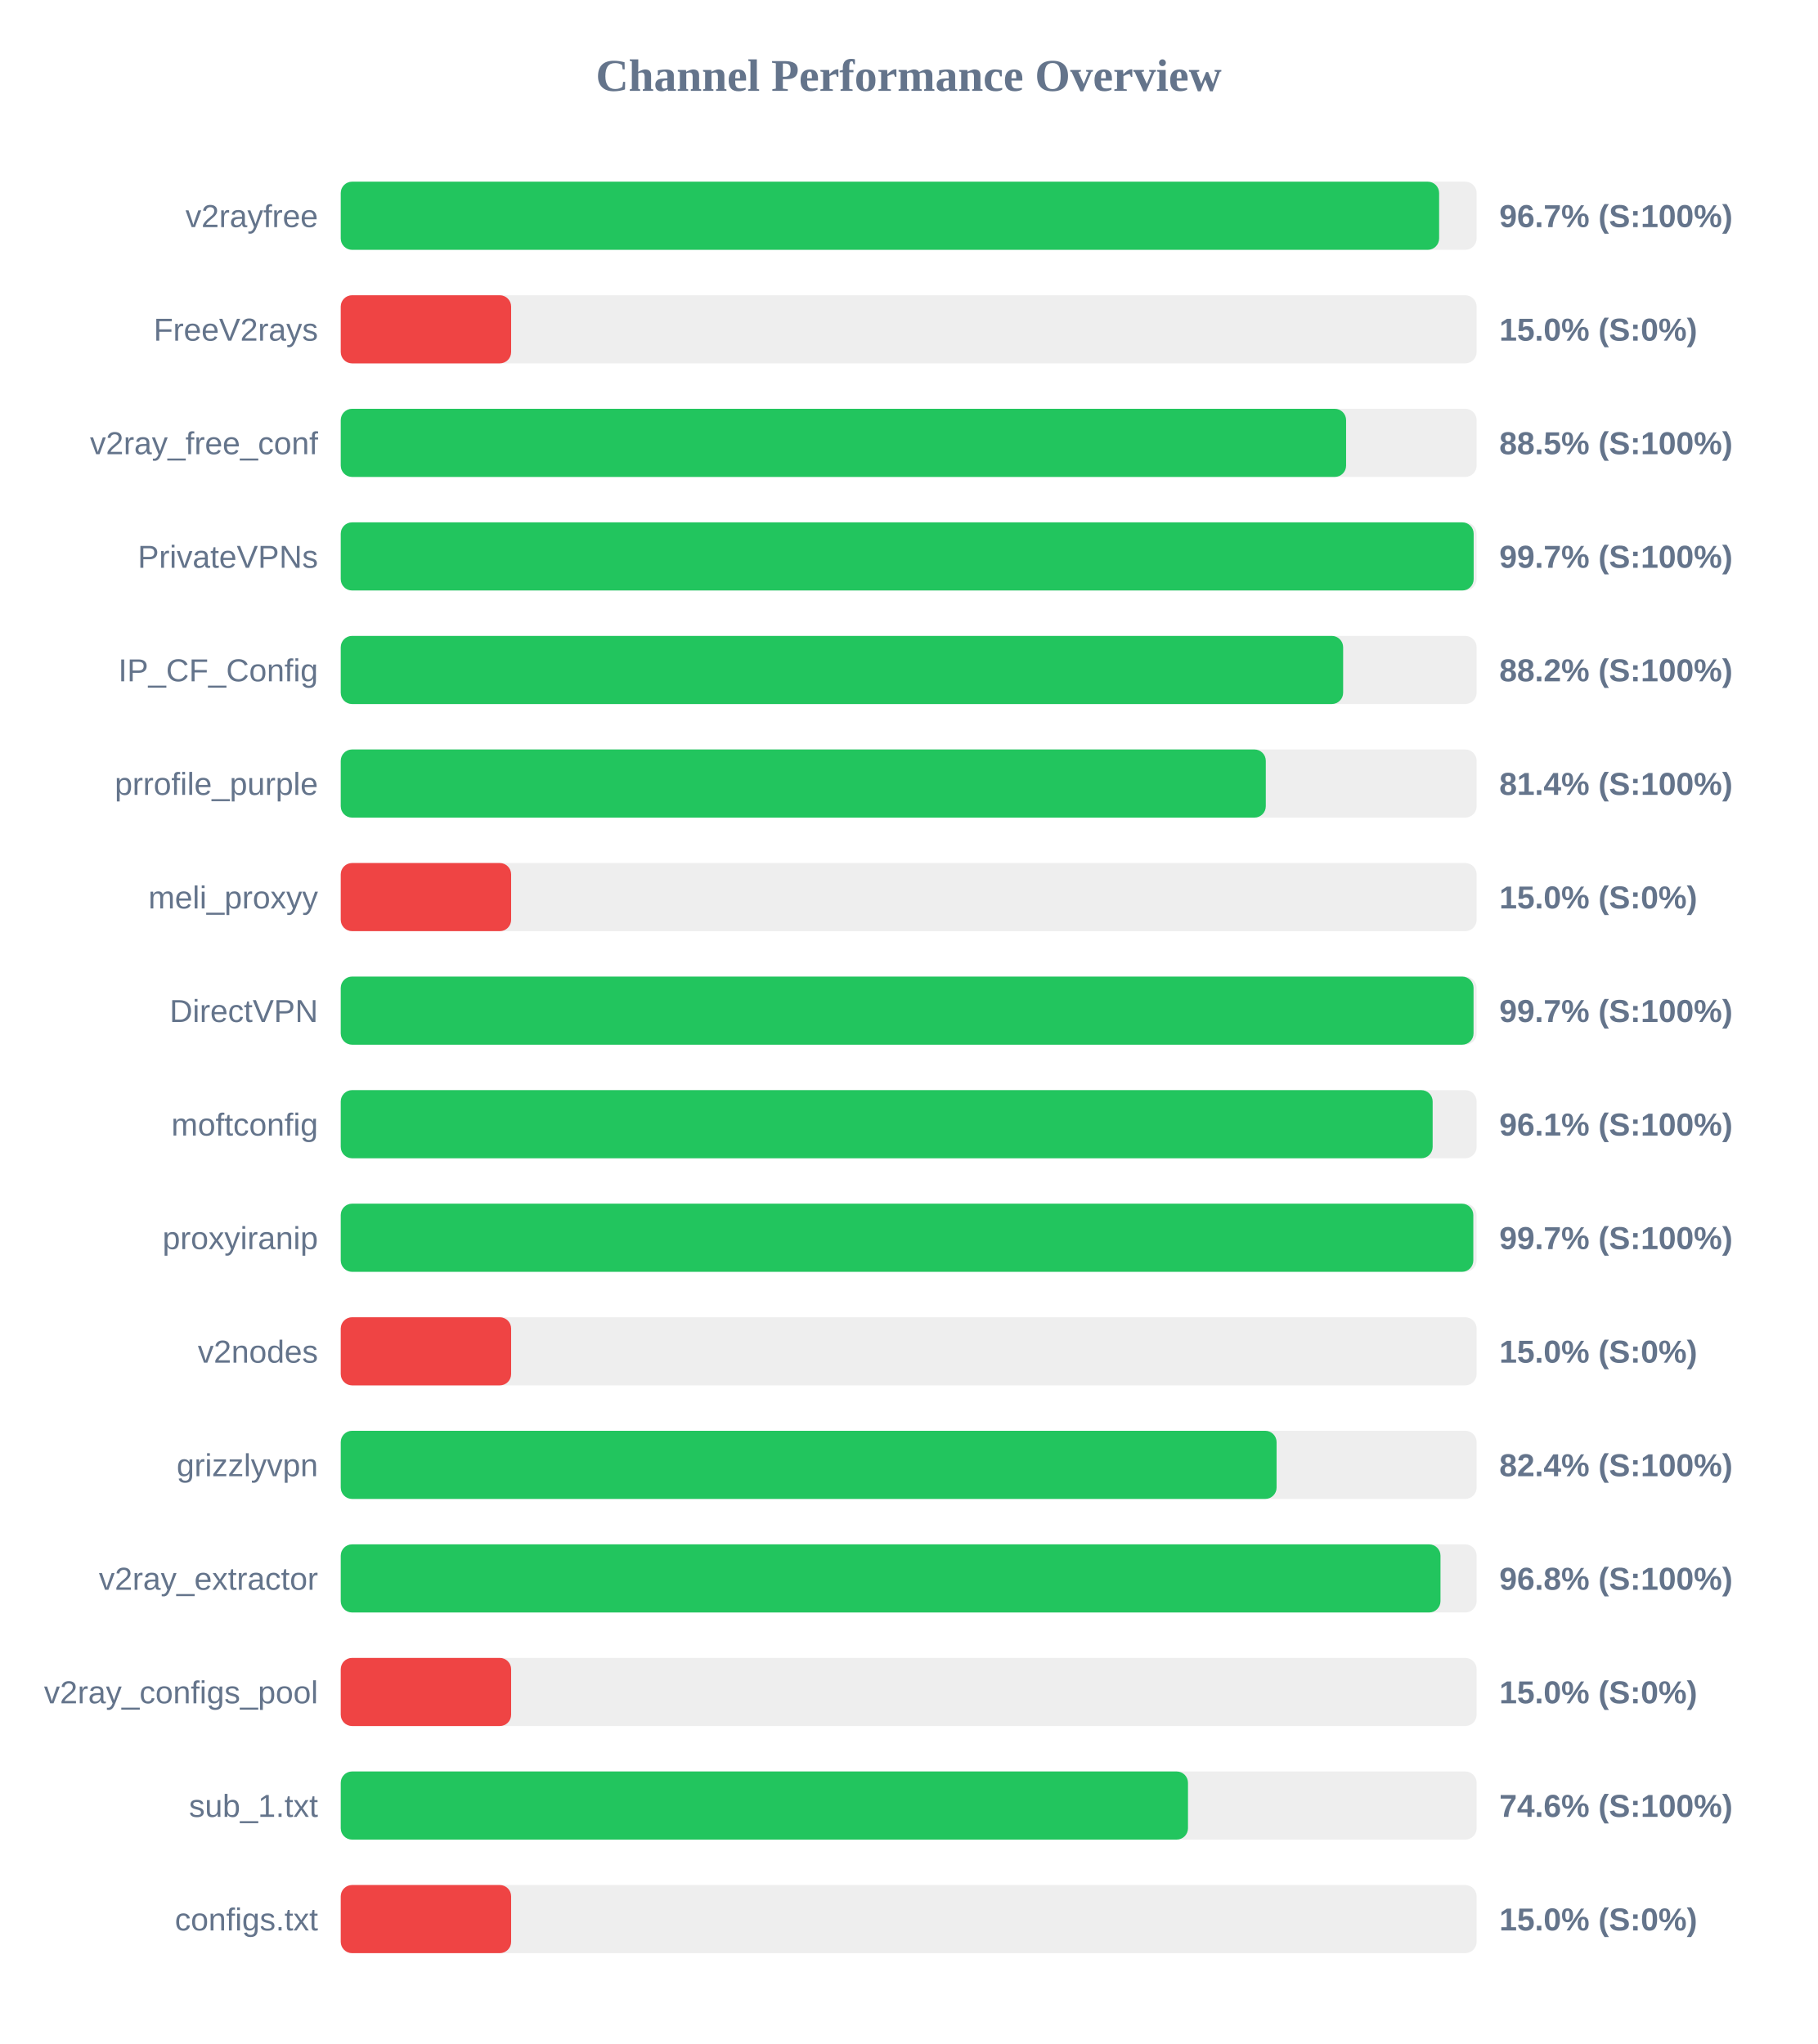
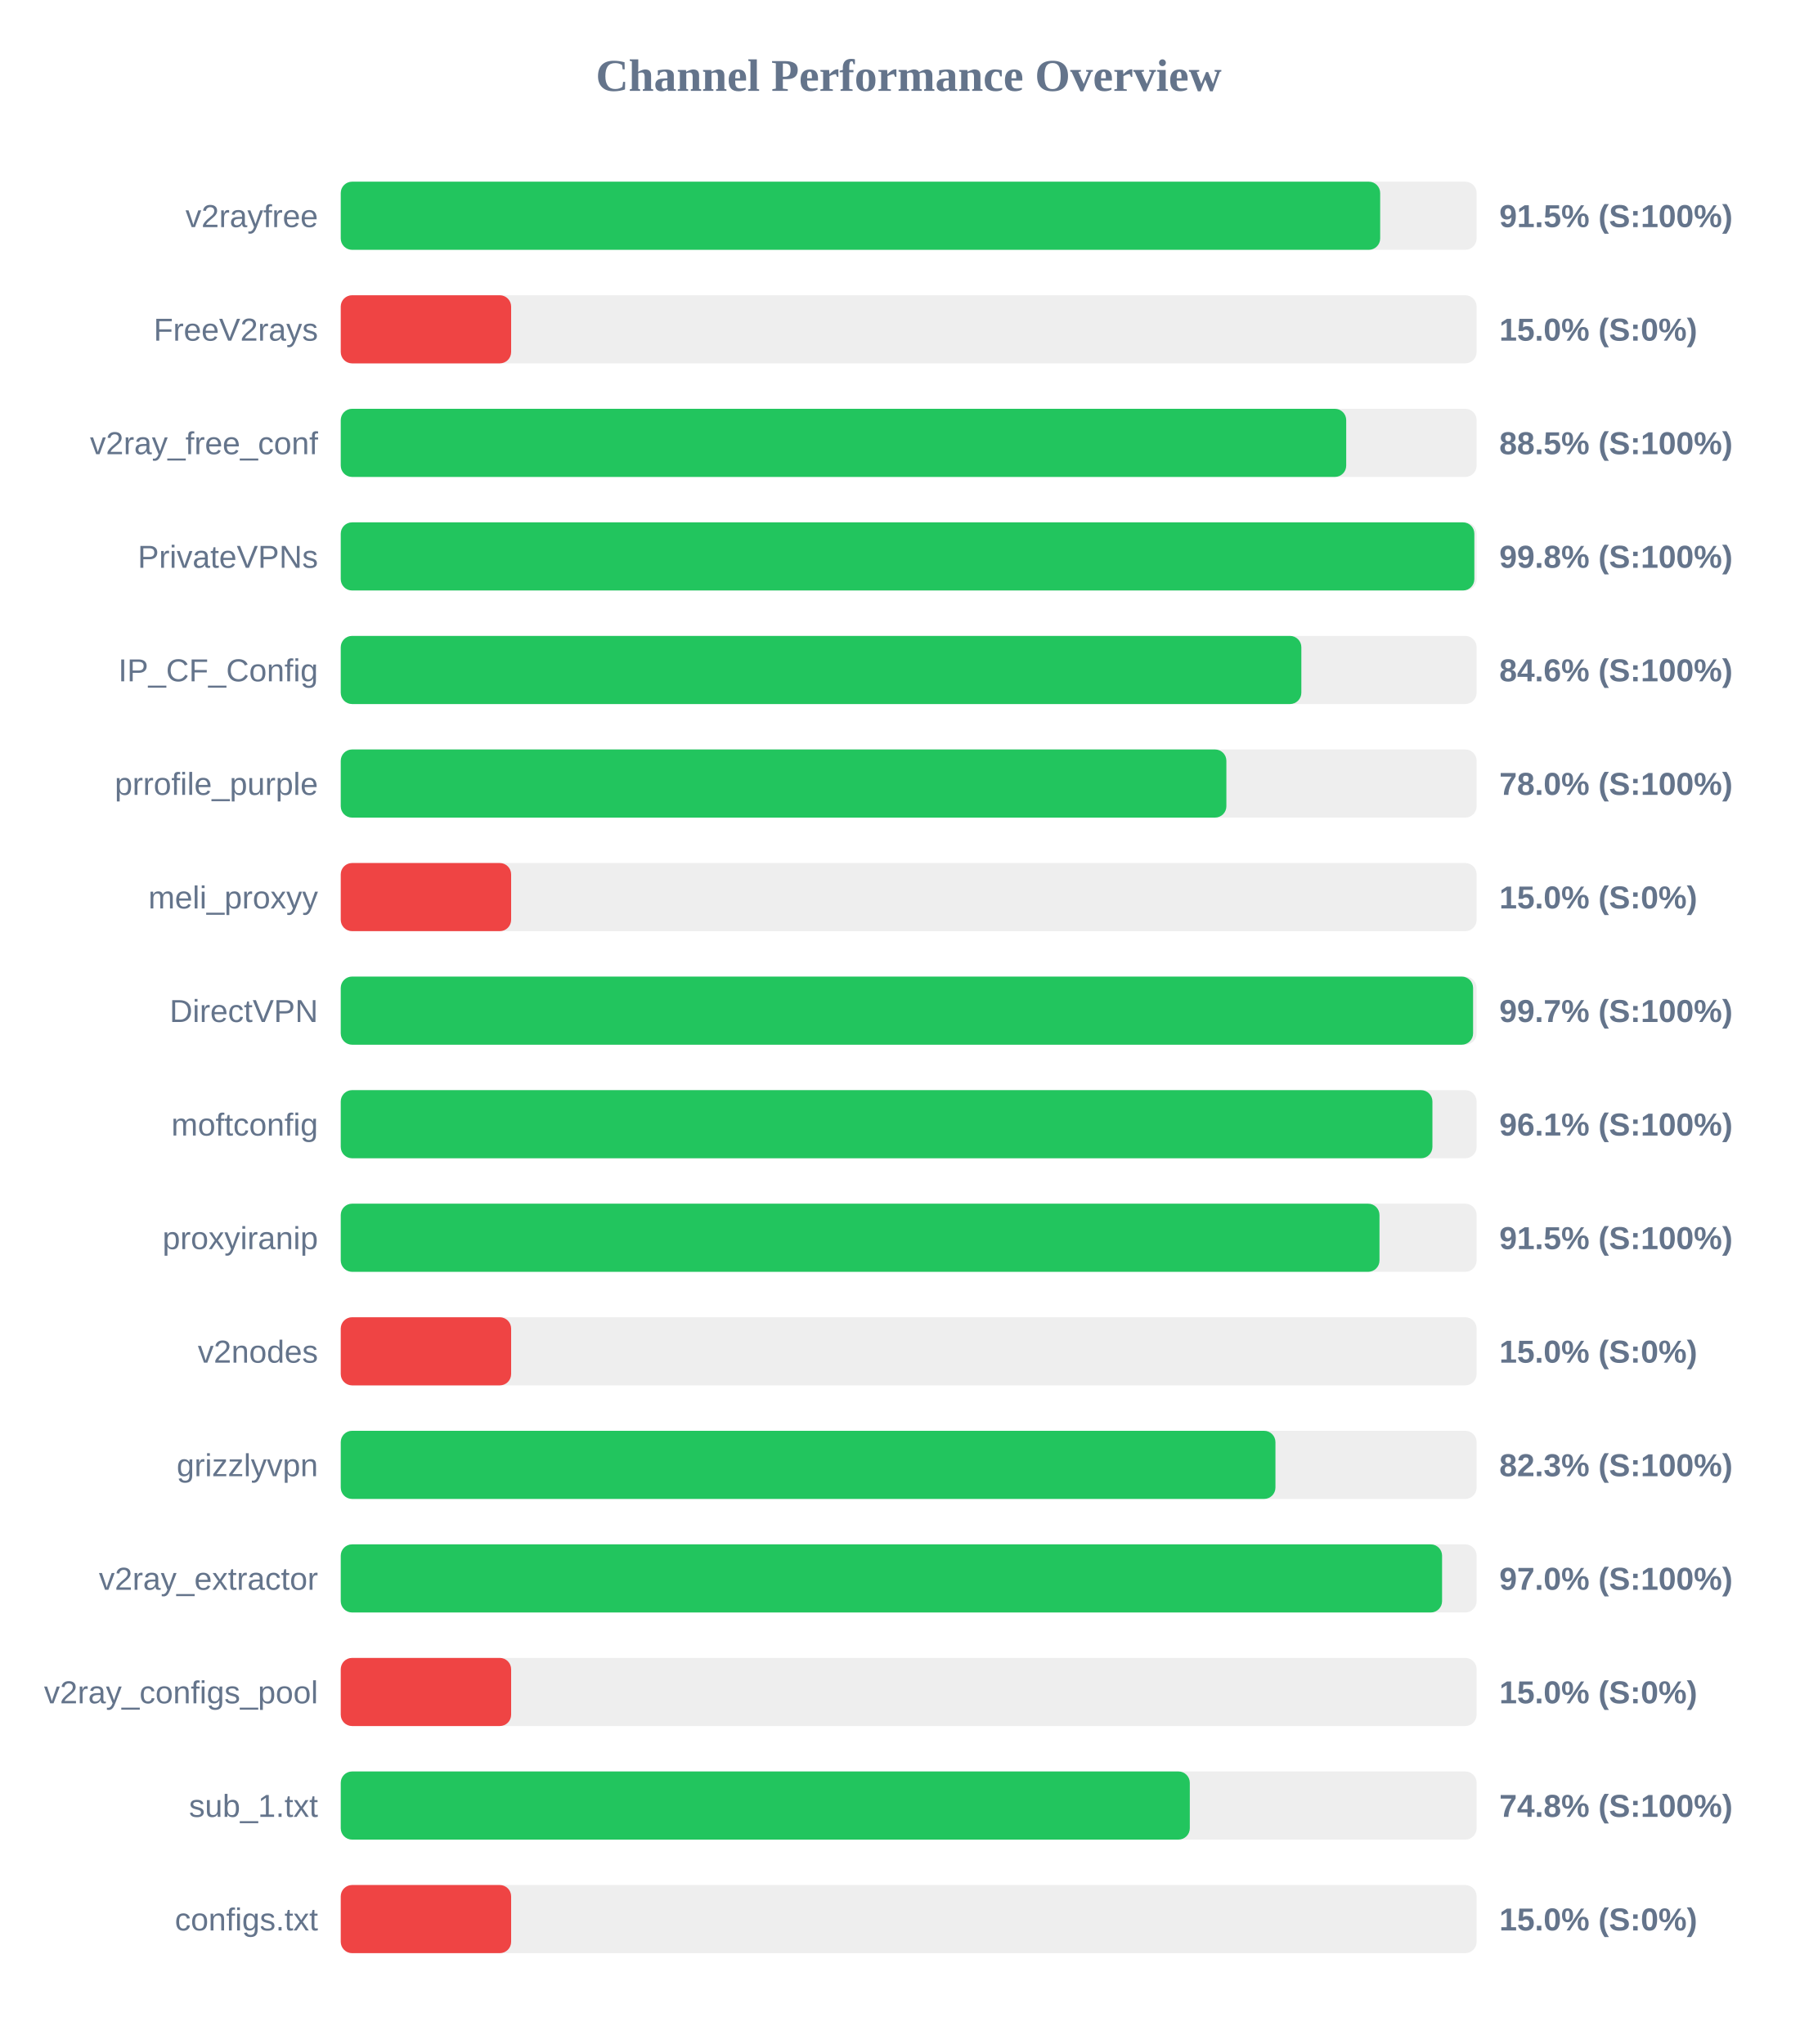
<svg xmlns="http://www.w3.org/2000/svg" width="800" height="900" version="1.1">
  <style>
        .row { font: 14px Arial; fill: #64748b; }
        .score { font: bold 14px Arial; fill: #64748b; }
    </style>
  <text x="400" y="40" text-anchor="middle" font-size="20px" font-weight="bold" fill="#64748b">Channel Performance Overview</text>
  <rect x="150" y="80" width="500" height="30" fill="#eee" rx="5" />
-   <rect x="150" y="80" width="483.5" height="30" fill="#22c55e" rx="5" />
+   <rect x="150" y="80" width="457.55" height="30" fill="#22c55e" rx="5" />
  <text x="140" y="100" text-anchor="end" class="row">v2rayfree</text>
-   <text x="660" y="100" text-anchor="start" class="score">96.7% (S:100%)</text>
+   <text x="660" y="100" text-anchor="start" class="score">91.5% (S:100%)</text>
  <rect x="150" y="130" width="500" height="30" fill="#eee" rx="5" />
  <rect x="150" y="130" width="75.0" height="30" fill="#ef4444" rx="5" />
  <text x="140" y="150" text-anchor="end" class="row">FreeV2rays</text>
  <text x="660" y="150" text-anchor="start" class="score">15.0% (S:0%)</text>
  <rect x="150" y="180" width="500" height="30" fill="#eee" rx="5" />
-   <rect x="150" y="180" width="442.55" height="30" fill="#22c55e" rx="5" />
+   <rect x="150" y="180" width="442.6" height="30" fill="#22c55e" rx="5" />
  <text x="140" y="200" text-anchor="end" class="row">v2ray_free_conf</text>
  <text x="660" y="200" text-anchor="start" class="score">88.5% (S:100%)</text>
  <rect x="150" y="230" width="500" height="30" fill="#eee" rx="5" />
-   <rect x="150" y="230" width="498.7" height="30" fill="#22c55e" rx="5" />
+   <rect x="150" y="230" width="499.0" height="30" fill="#22c55e" rx="5" />
  <text x="140" y="250" text-anchor="end" class="row">PrivateVPNs</text>
-   <text x="660" y="250" text-anchor="start" class="score">99.7% (S:100%)</text>
+   <text x="660" y="250" text-anchor="start" class="score">99.8% (S:100%)</text>
  <rect x="150" y="280" width="500" height="30" fill="#eee" rx="5" />
-   <rect x="150" y="280" width="441.25" height="30" fill="#22c55e" rx="5" />
+   <rect x="150" y="280" width="422.85" height="30" fill="#22c55e" rx="5" />
  <text x="140" y="300" text-anchor="end" class="row">IP_CF_Config</text>
-   <text x="660" y="300" text-anchor="start" class="score">88.2% (S:100%)</text>
+   <text x="660" y="300" text-anchor="start" class="score">84.6% (S:100%)</text>
  <rect x="150" y="330" width="500" height="30" fill="#eee" rx="5" />
-   <rect x="150" y="330" width="407.2" height="30" fill="#22c55e" rx="5" />
+   <rect x="150" y="330" width="389.85" height="30" fill="#22c55e" rx="5" />
  <text x="140" y="350" text-anchor="end" class="row">prrofile_purple</text>
-   <text x="660" y="350" text-anchor="start" class="score">81.4% (S:100%)</text>
+   <text x="660" y="350" text-anchor="start" class="score">78.0% (S:100%)</text>
  <rect x="150" y="380" width="500" height="30" fill="#eee" rx="5" />
  <rect x="150" y="380" width="75.0" height="30" fill="#ef4444" rx="5" />
  <text x="140" y="400" text-anchor="end" class="row">meli_proxyy</text>
  <text x="660" y="400" text-anchor="start" class="score">15.0% (S:0%)</text>
  <rect x="150" y="430" width="500" height="30" fill="#eee" rx="5" />
-   <rect x="150" y="430" width="498.65" height="30" fill="#22c55e" rx="5" />
+   <rect x="150" y="430" width="498.45" height="30" fill="#22c55e" rx="5" />
  <text x="140" y="450" text-anchor="end" class="row">DirectVPN</text>
  <text x="660" y="450" text-anchor="start" class="score">99.7% (S:100%)</text>
  <rect x="150" y="480" width="500" height="30" fill="#eee" rx="5" />
-   <rect x="150" y="480" width="480.65" height="30" fill="#22c55e" rx="5" />
+   <rect x="150" y="480" width="480.55" height="30" fill="#22c55e" rx="5" />
  <text x="140" y="500" text-anchor="end" class="row">moftconfig</text>
  <text x="660" y="500" text-anchor="start" class="score">96.1% (S:100%)</text>
  <rect x="150" y="530" width="500" height="30" fill="#eee" rx="5" />
-   <rect x="150" y="530" width="498.55" height="30" fill="#22c55e" rx="5" />
+   <rect x="150" y="530" width="457.25" height="30" fill="#22c55e" rx="5" />
  <text x="140" y="550" text-anchor="end" class="row">proxyiranip</text>
-   <text x="660" y="550" text-anchor="start" class="score">99.7% (S:100%)</text>
+   <text x="660" y="550" text-anchor="start" class="score">91.5% (S:100%)</text>
  <rect x="150" y="580" width="500" height="30" fill="#eee" rx="5" />
  <rect x="150" y="580" width="75.0" height="30" fill="#ef4444" rx="5" />
  <text x="140" y="600" text-anchor="end" class="row">v2nodes</text>
  <text x="660" y="600" text-anchor="start" class="score">15.0% (S:0%)</text>
  <rect x="150" y="630" width="500" height="30" fill="#eee" rx="5" />
-   <rect x="150" y="630" width="411.95" height="30" fill="#22c55e" rx="5" />
+   <rect x="150" y="630" width="411.45" height="30" fill="#22c55e" rx="5" />
  <text x="140" y="650" text-anchor="end" class="row">grizzlyvpn</text>
-   <text x="660" y="650" text-anchor="start" class="score">82.4% (S:100%)</text>
+   <text x="660" y="650" text-anchor="start" class="score">82.3% (S:100%)</text>
  <rect x="150" y="680" width="500" height="30" fill="#eee" rx="5" />
-   <rect x="150" y="680" width="484.1" height="30" fill="#22c55e" rx="5" />
+   <rect x="150" y="680" width="484.8" height="30" fill="#22c55e" rx="5" />
  <text x="140" y="700" text-anchor="end" class="row">v2ray_extractor</text>
-   <text x="660" y="700" text-anchor="start" class="score">96.8% (S:100%)</text>
+   <text x="660" y="700" text-anchor="start" class="score">97.0% (S:100%)</text>
  <rect x="150" y="730" width="500" height="30" fill="#eee" rx="5" />
  <rect x="150" y="730" width="75.0" height="30" fill="#ef4444" rx="5" />
  <text x="140" y="750" text-anchor="end" class="row">v2ray_configs_pool</text>
  <text x="660" y="750" text-anchor="start" class="score">15.0% (S:0%)</text>
  <rect x="150" y="780" width="500" height="30" fill="#eee" rx="5" />
-   <rect x="150" y="780" width="372.95" height="30" fill="#22c55e" rx="5" />
+   <rect x="150" y="780" width="373.75" height="30" fill="#22c55e" rx="5" />
  <text x="140" y="800" text-anchor="end" class="row">sub_1.txt</text>
-   <text x="660" y="800" text-anchor="start" class="score">74.6% (S:100%)</text>
+   <text x="660" y="800" text-anchor="start" class="score">74.8% (S:100%)</text>
  <rect x="150" y="830" width="500" height="30" fill="#eee" rx="5" />
  <rect x="150" y="830" width="75.0" height="30" fill="#ef4444" rx="5" />
  <text x="140" y="850" text-anchor="end" class="row">configs.txt</text>
  <text x="660" y="850" text-anchor="start" class="score">15.0% (S:0%)</text>
</svg>
